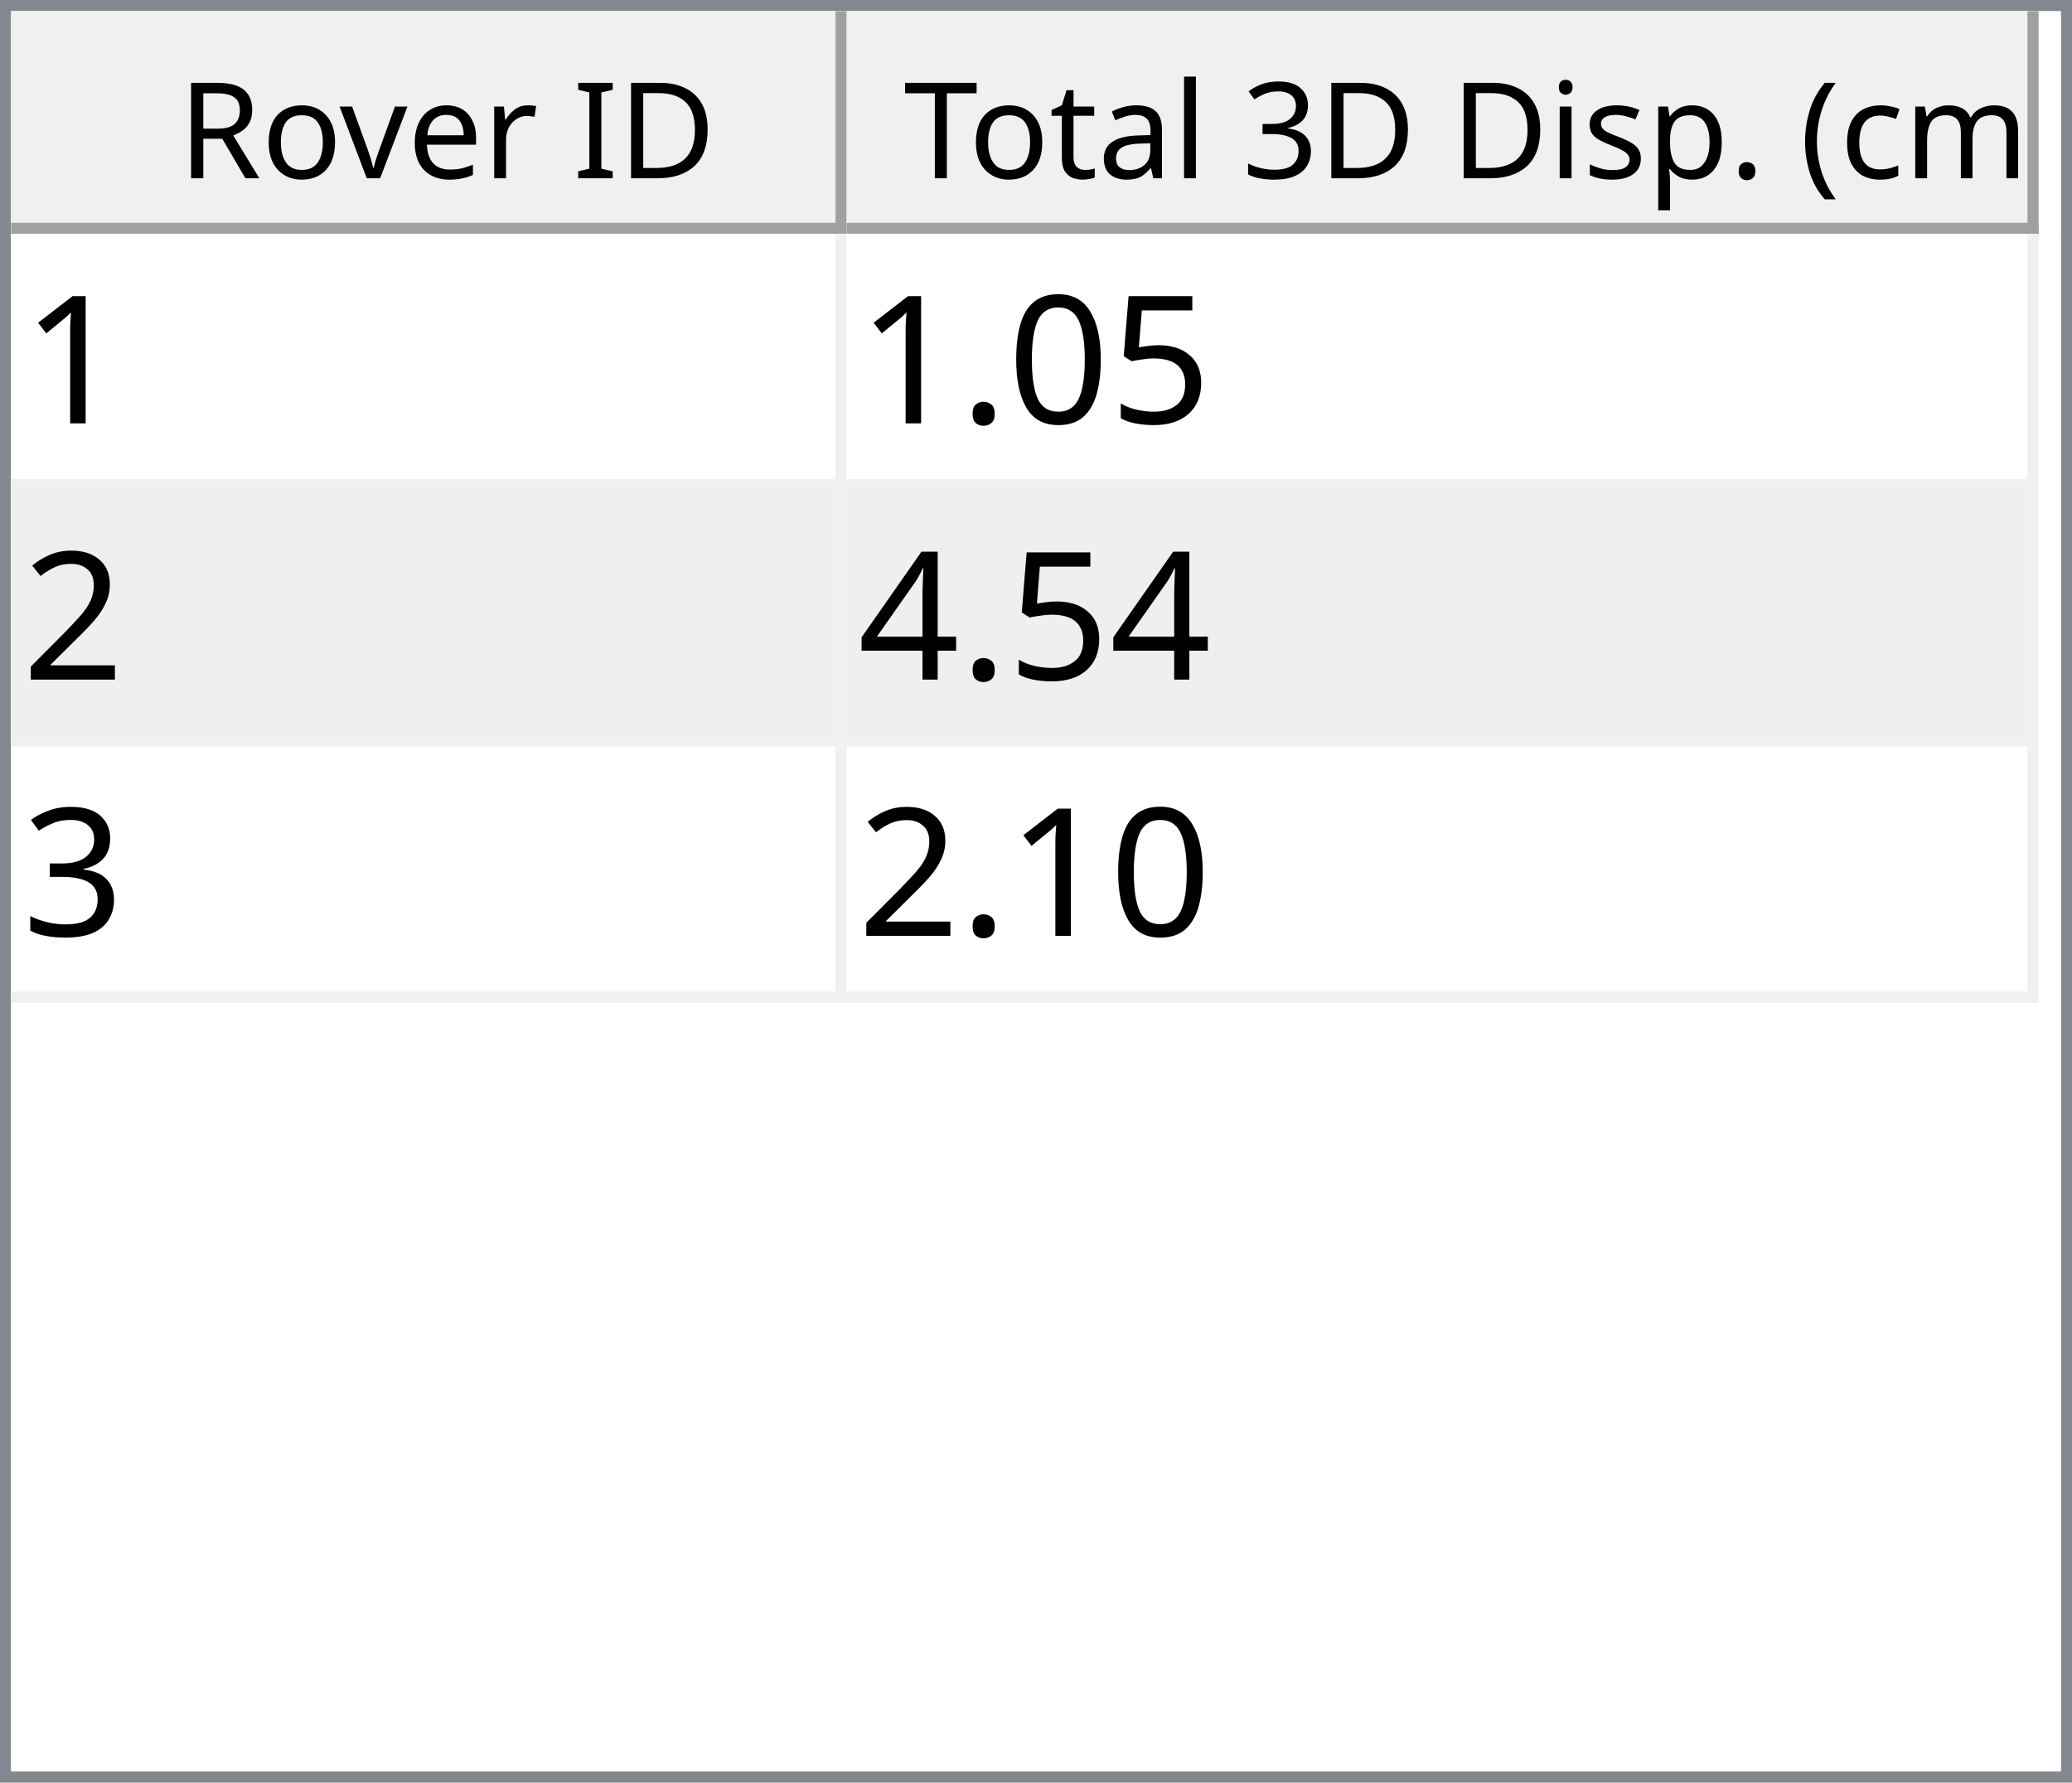
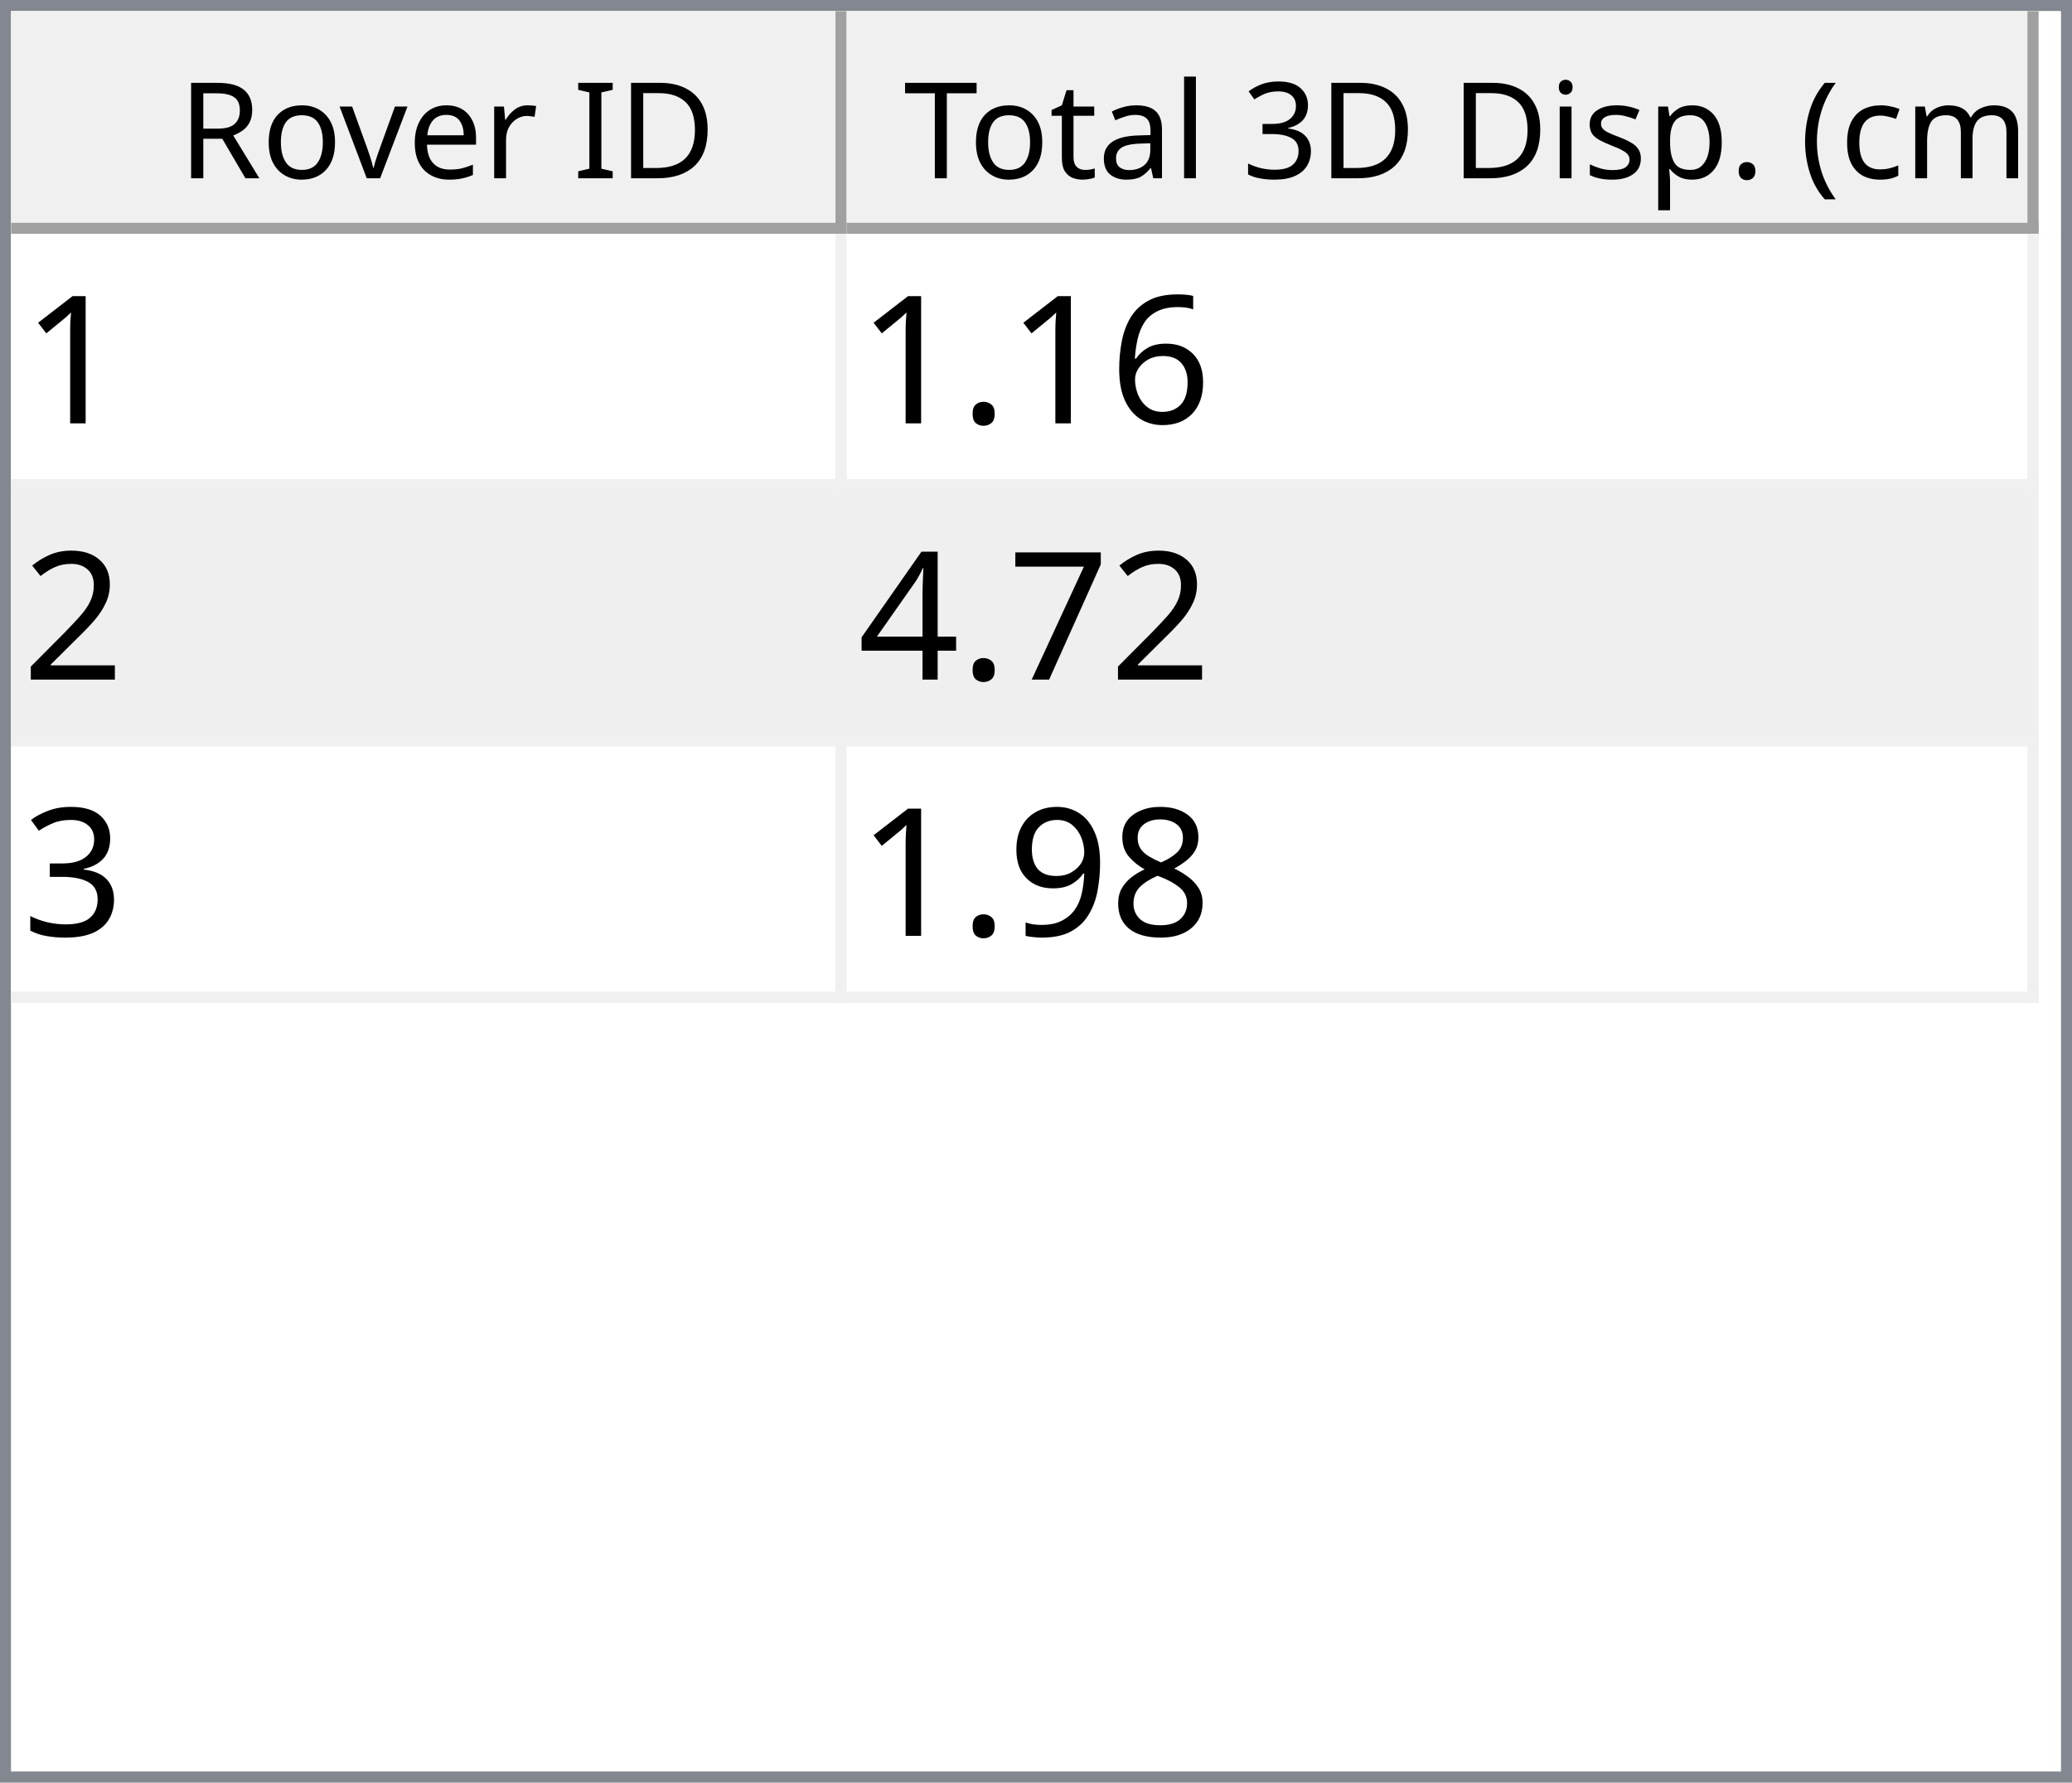
<svg xmlns="http://www.w3.org/2000/svg" style="fill-opacity:1; color-rendering:auto; color-interpolation:auto; text-rendering:auto; stroke:black; stroke-linecap:square; stroke-miterlimit:10; shape-rendering:auto; stroke-opacity:1; fill:black; stroke-dasharray:none; font-weight:normal; stroke-width:1; font-family:'Dialog'; font-style:normal; stroke-linejoin:miter; font-size:12px; stroke-dashoffset:0; image-rendering:auto;" width="186" height="160">
  <defs id="genericDefs" />
  <g>
    <defs id="defs1">
      <clipPath clipPathUnits="userSpaceOnUse" id="clipPath1">
        <path d="M0 0 L186 0 L186 160 L0 160 L0 0 Z" />
      </clipPath>
      <clipPath clipPathUnits="userSpaceOnUse" id="clipPath2">
        <path d="M0 0 L0 160 L186 160 L186 0 Z" />
      </clipPath>
      <clipPath clipPathUnits="userSpaceOnUse" id="clipPath3">
        <path d="M0 0 L0 20 L184 20 L184 0 Z" />
      </clipPath>
      <clipPath clipPathUnits="userSpaceOnUse" id="clipPath4">
        <path d="M0 0 L0 20 L75 20 L75 0 Z" />
      </clipPath>
      <clipPath clipPathUnits="userSpaceOnUse" id="clipPath5">
        <path d="M1 1 L1 19 L74 19 L74 1 Z" />
      </clipPath>
      <clipPath clipPathUnits="userSpaceOnUse" id="clipPath6">
        <path d="M0 0 L0 18 L73 18 L73 0 Z" />
      </clipPath>
      <clipPath clipPathUnits="userSpaceOnUse" id="clipPath7">
        <path d="M-0.5 -0.5 L-0.5 19.5 L74.5 19.5 L74.5 -0.5 Z" />
      </clipPath>
      <clipPath clipPathUnits="userSpaceOnUse" id="clipPath8">
        <path d="M0 0 L0 20 L107 20 L107 0 Z" />
      </clipPath>
      <clipPath clipPathUnits="userSpaceOnUse" id="clipPath9">
        <path d="M1 1 L1 19 L106 19 L106 1 Z" />
      </clipPath>
      <clipPath clipPathUnits="userSpaceOnUse" id="clipPath10">
        <path d="M0 0 L0 18 L105 18 L105 0 Z" />
      </clipPath>
      <clipPath clipPathUnits="userSpaceOnUse" id="clipPath11">
        <path d="M-0.5 -0.5 L-0.5 19.5 L106.5 19.5 L106.5 -0.5 Z" />
      </clipPath>
      <clipPath clipPathUnits="userSpaceOnUse" id="clipPath12">
        <path d="M0 0 L0 138 L184 138 L184 0 Z" />
      </clipPath>
      <clipPath clipPathUnits="userSpaceOnUse" id="clipPath13">
        <path d="M0 0 L0 69 L182 69 L182 0 Z" />
      </clipPath>
      <clipPath clipPathUnits="userSpaceOnUse" id="clipPath14">
        <path d="M-0.5 -0.5 L-0.5 68.5 L181.5 68.5 L181.5 -0.5 Z" />
      </clipPath>
      <clipPath clipPathUnits="userSpaceOnUse" id="clipPath15">
        <path d="M0 0 L0 22 L74 22 L74 0 Z" />
      </clipPath>
      <clipPath clipPathUnits="userSpaceOnUse" id="clipPath16">
        <path d="M0 0 L0 22 L106 22 L106 0 Z" />
      </clipPath>
      <font horiz-adv-x="64.551" id="font1">
        <font-face ascent="107.91" descent="25.098" units-per-em="100" style="font-style:normal; font-family:Segoe UI; font-weight:normal;" />
        <missing-glyph horiz-adv-x="64.551" d="M8.109 0 L8.109 68.266 L56.453 68.266 L56.453 0 L8.109 0 ZM15.328 7.234 L49.219 7.234 L49.219 61.031 L15.328 61.031 L15.328 7.234 Z" />
        <glyph unicode="D" horiz-adv-x="70.117" d="M9.188 0 L9.188 70.016 L28.516 70.016 Q65.531 70.016 65.531 35.891 Q65.531 19.672 55.25 9.836 Q44.969 0 27.734 0 L9.188 0 ZM17.391 62.594 L17.391 7.422 L27.828 7.422 Q41.609 7.422 49.273 14.797 Q56.938 22.172 56.938 35.688 Q56.938 62.594 28.328 62.594 L17.391 62.594 Z" />
        <glyph unicode="I" horiz-adv-x="26.611" d="M17.391 0 L9.188 0 L9.188 70.016 L17.391 70.016 L17.391 0 Z" />
        <glyph unicode=" " horiz-adv-x="27.393" d="" />
        <glyph unicode="r" horiz-adv-x="34.766" d="M34.188 41.891 Q32.078 43.5 28.125 43.5 Q23 43.5 19.555 38.672 Q16.109 33.844 16.109 25.484 L16.109 0 L8.109 0 L8.109 50 L16.109 50 L16.109 39.703 L16.312 39.703 Q18.016 44.969 21.531 47.922 Q25.047 50.875 29.391 50.875 Q32.516 50.875 34.188 50.203 L34.188 41.891 Z" />
        <glyph unicode="e" horiz-adv-x="52.295" d="M48.297 23 L12.984 23 Q13.188 14.656 17.484 10.109 Q21.781 5.562 29.297 5.562 Q37.75 5.562 44.828 11.141 L44.828 3.609 Q38.234 -1.172 27.391 -1.172 Q16.797 -1.172 10.742 5.641 Q4.688 12.453 4.688 24.812 Q4.688 36.469 11.305 43.82 Q17.922 51.172 27.734 51.172 Q37.547 51.172 42.922 44.828 Q48.297 38.484 48.297 27.203 L48.297 23 ZM40.094 29.781 Q40.047 36.719 36.75 40.578 Q33.453 44.438 27.594 44.438 Q21.922 44.438 17.969 40.383 Q14.016 36.328 13.094 29.781 L40.094 29.781 Z" />
        <glyph unicode="v" horiz-adv-x="47.9" d="M47.406 50 L27.484 0 L19.625 0 L0.688 50 L9.469 50 L22.172 13.672 Q23.578 9.672 23.922 6.688 L24.125 6.688 Q24.609 10.453 25.688 13.484 L38.969 50 L47.406 50 Z" />
        <glyph unicode="o" horiz-adv-x="58.594" d="M29 -1.172 Q17.922 -1.172 11.305 5.836 Q4.688 12.844 4.688 24.422 Q4.688 37.016 11.57 44.094 Q18.453 51.172 30.172 51.172 Q41.359 51.172 47.633 44.289 Q53.906 37.406 53.906 25.203 Q53.906 13.234 47.141 6.031 Q40.375 -1.172 29 -1.172 ZM29.594 44.438 Q21.875 44.438 17.383 39.188 Q12.891 33.938 12.891 24.703 Q12.891 15.828 17.43 10.695 Q21.969 5.562 29.594 5.562 Q37.359 5.562 41.531 10.594 Q45.703 15.625 45.703 24.906 Q45.703 34.281 41.531 39.359 Q37.359 44.438 29.594 44.438 Z" />
        <glyph unicode="R" horiz-adv-x="59.814" d="M59.375 0 L49.609 0 L37.891 19.625 Q36.281 22.359 34.766 24.289 Q33.25 26.219 31.664 27.438 Q30.078 28.656 28.25 29.219 Q26.422 29.781 24.125 29.781 L17.391 29.781 L17.391 0 L9.188 0 L9.188 70.016 L30.078 70.016 Q34.672 70.016 38.555 68.867 Q42.438 67.719 45.289 65.375 Q48.141 63.031 49.758 59.547 Q51.375 56.062 51.375 51.375 Q51.375 47.703 50.273 44.656 Q49.172 41.609 47.148 39.211 Q45.125 36.812 42.266 35.133 Q39.406 33.453 35.844 32.516 L35.844 32.328 Q37.594 31.547 38.891 30.547 Q40.188 29.547 41.359 28.18 Q42.531 26.812 43.68 25.078 Q44.828 23.344 46.234 21.047 L59.375 0 ZM17.391 62.594 L17.391 37.203 L28.516 37.203 Q31.594 37.203 34.203 38.133 Q36.812 39.062 38.719 40.797 Q40.625 42.531 41.703 45.047 Q42.781 47.562 42.781 50.688 Q42.781 56.297 39.141 59.445 Q35.5 62.594 28.609 62.594 L17.391 62.594 Z" />
        <glyph unicode=")" horiz-adv-x="30.176" d="M8.297 -15.922 L1.172 -15.922 Q16.406 2.344 16.406 26.812 Q16.406 51.469 1.078 70.016 L8.297 70.016 Q23.531 52.156 23.531 26.703 Q23.531 1.375 8.297 -15.922 Z" />
        <glyph unicode="m" horiz-adv-x="86.133" d="M79.109 0 L71.094 0 L71.094 28.719 Q71.094 37.016 68.531 40.727 Q65.969 44.438 59.906 44.438 Q54.781 44.438 51.195 39.75 Q47.609 35.062 47.609 28.516 L47.609 0 L39.594 0 L39.594 29.688 Q39.594 44.438 28.219 44.438 Q22.953 44.438 19.531 40.016 Q16.109 35.594 16.109 28.516 L16.109 0 L8.109 0 L8.109 50 L16.109 50 L16.109 42.094 L16.312 42.094 Q21.625 51.172 31.844 51.172 Q36.969 51.172 40.773 48.312 Q44.578 45.453 46 40.828 Q51.562 51.172 62.594 51.172 Q79.109 51.172 79.109 30.812 L79.109 0 Z" />
        <glyph unicode="c" horiz-adv-x="46.191" d="M42.188 2.297 Q36.422 -1.172 28.516 -1.172 Q17.828 -1.172 11.258 5.789 Q4.688 12.75 4.688 23.828 Q4.688 36.188 11.766 43.68 Q18.844 51.172 30.672 51.172 Q37.25 51.172 42.281 48.734 L42.281 40.531 Q36.719 44.438 30.375 44.438 Q22.703 44.438 17.797 38.945 Q12.891 33.453 12.891 24.516 Q12.891 15.719 17.508 10.641 Q22.125 5.562 29.891 5.562 Q36.422 5.562 42.188 9.906 L42.188 2.297 Z" />
        <glyph unicode="(" horiz-adv-x="30.176" d="M29.109 -15.922 L21.969 -15.922 Q6.844 1.375 6.844 26.703 Q6.844 52.156 21.969 70.016 L29.203 70.016 Q13.875 51.469 13.875 26.812 Q13.875 2.344 29.109 -15.922 Z" />
        <glyph unicode="." horiz-adv-x="21.68" d="M10.891 -1.078 Q8.641 -1.078 7.055 0.539 Q5.469 2.156 5.469 4.391 Q5.469 6.641 7.055 8.273 Q8.641 9.906 10.891 9.906 Q13.188 9.906 14.797 8.273 Q16.406 6.641 16.406 4.391 Q16.406 2.156 14.797 0.539 Q13.188 -1.078 10.891 -1.078 Z" />
        <glyph unicode="p" horiz-adv-x="58.789" d="M16.312 7.234 L16.109 7.234 L16.109 -23 L8.109 -23 L8.109 50 L16.109 50 L16.109 41.219 L16.312 41.219 Q22.219 51.172 33.594 51.172 Q43.266 51.172 48.688 44.461 Q54.109 37.75 54.109 26.469 Q54.109 13.922 48 6.375 Q41.891 -1.172 31.297 -1.172 Q21.578 -1.172 16.312 7.234 ZM16.109 27.391 L16.109 20.406 Q16.109 14.203 20.141 9.883 Q24.172 5.562 30.375 5.562 Q37.641 5.562 41.773 11.133 Q45.906 16.703 45.906 26.609 Q45.906 34.969 42.047 39.703 Q38.188 44.438 31.594 44.438 Q24.609 44.438 20.359 39.578 Q16.109 34.719 16.109 27.391 Z" />
        <glyph unicode="s" horiz-adv-x="42.432" d="M5.078 1.812 L5.078 10.406 Q11.625 5.562 19.484 5.562 Q30.031 5.562 30.031 12.594 Q30.031 14.594 29.125 15.992 Q28.219 17.391 26.68 18.461 Q25.141 19.531 23.07 20.383 Q21 21.234 18.609 22.172 Q15.281 23.484 12.766 24.828 Q10.25 26.172 8.57 27.859 Q6.891 29.547 6.031 31.695 Q5.172 33.844 5.172 36.719 Q5.172 40.234 6.789 42.945 Q8.406 45.656 11.086 47.484 Q13.766 49.312 17.211 50.242 Q20.656 51.172 24.312 51.172 Q30.812 51.172 35.938 48.922 L35.938 40.828 Q30.422 44.438 23.25 44.438 Q21 44.438 19.195 43.922 Q17.391 43.406 16.094 42.477 Q14.797 41.547 14.086 40.258 Q13.375 38.969 13.375 37.406 Q13.375 35.453 14.086 34.133 Q14.797 32.812 16.164 31.789 Q17.531 30.766 19.484 29.938 Q21.438 29.109 23.922 28.125 Q27.25 26.859 29.883 25.516 Q32.516 24.172 34.375 22.484 Q36.234 20.797 37.234 18.602 Q38.234 16.406 38.234 13.375 Q38.234 9.672 36.602 6.938 Q34.969 4.203 32.234 2.398 Q29.5 0.594 25.93 -0.289 Q22.359 -1.172 18.453 -1.172 Q10.75 -1.172 5.078 1.812 Z" />
        <glyph unicode="i" horiz-adv-x="24.219" d="M12.203 62.703 Q10.062 62.703 8.547 64.164 Q7.031 65.625 7.031 67.875 Q7.031 70.125 8.547 71.609 Q10.062 73.094 12.203 73.094 Q14.406 73.094 15.945 71.609 Q17.484 70.125 17.484 67.875 Q17.484 65.719 15.945 64.211 Q14.406 62.703 12.203 62.703 ZM16.109 0 L8.109 0 L8.109 50 L16.109 50 L16.109 0 Z" />
        <glyph unicode="3" horiz-adv-x="53.906" d="M46.531 19.828 Q46.531 15.094 44.75 11.211 Q42.969 7.328 39.719 4.57 Q36.469 1.812 31.93 0.297 Q27.391 -1.219 21.922 -1.219 Q11.922 -1.219 6 2.594 L6 11.188 Q13.094 5.609 22.219 5.609 Q25.875 5.609 28.828 6.539 Q31.781 7.469 33.906 9.227 Q36.031 10.984 37.18 13.477 Q38.328 15.969 38.328 19.094 Q38.328 32.812 18.797 32.812 L12.984 32.812 L12.984 39.594 L18.5 39.594 Q35.797 39.594 35.797 52.484 Q35.797 64.406 22.609 64.406 Q15.188 64.406 8.688 59.422 L8.688 67.188 Q15.375 71.188 24.609 71.188 Q29 71.188 32.57 69.969 Q36.141 68.75 38.68 66.555 Q41.219 64.359 42.609 61.281 Q44 58.203 44 54.5 Q44 40.672 30.031 36.719 L30.031 36.531 Q33.594 36.141 36.625 34.797 Q39.656 33.453 41.852 31.305 Q44.047 29.156 45.289 26.25 Q46.531 23.344 46.531 19.828 Z" />
        <glyph unicode="l" horiz-adv-x="24.219" d="M16.109 0 L8.109 0 L8.109 74.031 L16.109 74.031 L16.109 0 Z" />
        <glyph unicode="a" horiz-adv-x="50.879" d="M43.891 0 L35.891 0 L35.891 7.812 L35.688 7.812 Q30.469 -1.172 20.312 -1.172 Q12.844 -1.172 8.617 2.781 Q4.391 6.734 4.391 13.281 Q4.391 27.297 20.906 29.594 L35.891 31.688 Q35.891 44.438 25.594 44.438 Q16.547 44.438 9.281 38.281 L9.281 46.484 Q16.656 51.172 26.266 51.172 Q43.891 51.172 43.891 32.516 L43.891 0 ZM35.891 25.297 L23.828 23.641 Q18.266 22.859 15.43 20.875 Q12.594 18.891 12.594 13.875 Q12.594 10.203 15.211 7.883 Q17.828 5.562 22.172 5.562 Q28.125 5.562 32.008 9.742 Q35.891 13.922 35.891 20.312 L35.891 25.297 Z" />
        <glyph unicode="t" horiz-adv-x="33.887" d="M31.297 0.484 Q28.469 -1.078 23.828 -1.078 Q10.688 -1.078 10.688 13.578 L10.688 43.172 L2.094 43.172 L2.094 50 L10.688 50 L10.688 62.203 L18.703 64.797 L18.703 50 L31.297 50 L31.297 43.172 L18.703 43.172 L18.703 14.984 Q18.703 9.969 20.414 7.82 Q22.125 5.672 26.078 5.672 Q29.109 5.672 31.297 7.328 L31.297 0.484 Z" />
        <glyph unicode="T" horiz-adv-x="52.393" d="M50.594 62.594 L30.375 62.594 L30.375 0 L22.172 0 L22.172 62.594 L2 62.594 L2 70.016 L50.594 70.016 L50.594 62.594 Z" />
      </font>
      <font horiz-adv-x="75.0" id="font2">
        <font-face ascent="100.537" descent="21.973" units-per-em="100" style="font-style:normal; font-family:sans-serif; font-weight:normal;" />
        <missing-glyph horiz-adv-x="75.0" d="M12.5 0 L12.5 62.5 L62.5 62.5 L62.5 0 L12.5 0 ZM14.062 1.562 L60.938 1.562 L60.938 60.938 L14.062 60.938 L14.062 1.562 Z" />
        <glyph unicode="1" horiz-adv-x="55.615" d="M37.25 0 L28.469 0 L28.469 56 Q25.297 52.984 20.141 49.953 Q14.984 46.922 10.891 45.406 L10.891 53.906 Q18.266 57.375 23.781 62.305 Q29.297 67.234 31.594 71.875 L37.25 71.875 L37.25 0 Z" />
-         <glyph unicode="5" horiz-adv-x="55.615" d="M4.156 18.75 L13.375 19.531 Q14.406 12.797 18.141 9.398 Q21.875 6 27.156 6 Q33.5 6 37.891 10.789 Q42.281 15.578 42.281 23.484 Q42.281 31 38.062 35.352 Q33.844 39.703 27 39.703 Q22.75 39.703 19.336 37.773 Q15.922 35.844 13.969 32.766 L5.719 33.844 L12.641 70.609 L48.25 70.609 L48.25 62.203 L19.672 62.203 L15.828 42.969 Q22.266 47.469 29.344 47.469 Q38.719 47.469 45.164 40.969 Q51.609 34.469 51.609 24.266 Q51.609 14.547 45.953 7.469 Q39.062 -1.219 27.156 -1.219 Q17.391 -1.219 11.211 4.25 Q5.031 9.719 4.156 18.75 Z" />
-         <glyph unicode="0" horiz-adv-x="55.615" d="M4.156 35.297 Q4.156 48 6.766 55.742 Q9.375 63.484 14.523 67.68 Q19.672 71.875 27.484 71.875 Q33.25 71.875 37.594 69.555 Q41.938 67.234 44.773 62.867 Q47.609 58.5 49.219 52.227 Q50.828 45.953 50.828 35.297 Q50.828 22.703 48.242 14.969 Q45.656 7.234 40.508 3.008 Q35.359 -1.219 27.484 -1.219 Q17.141 -1.219 11.234 6.203 Q4.156 15.141 4.156 35.297 ZM13.188 35.297 Q13.188 17.672 17.312 11.836 Q21.438 6 27.484 6 Q33.547 6 37.672 11.859 Q41.797 17.719 41.797 35.297 Q41.797 52.984 37.672 58.789 Q33.547 64.594 27.391 64.594 Q21.344 64.594 17.719 59.469 Q13.188 52.938 13.188 35.297 Z" />
+         <glyph unicode="6" horiz-adv-x="55.615" d="M49.75 54.047 L41.016 53.375 Q39.844 58.547 37.703 60.891 Q34.125 64.656 28.906 64.656 Q24.703 64.656 21.531 62.312 Q17.391 59.281 14.992 53.469 Q12.594 47.656 12.5 36.922 Q15.672 41.75 20.266 44.094 Q24.859 46.438 29.891 46.438 Q38.672 46.438 44.852 39.969 Q51.031 33.5 51.031 23.25 Q51.031 16.5 48.125 10.719 Q45.219 4.938 40.141 1.859 Q35.062 -1.219 28.609 -1.219 Q17.625 -1.219 10.695 6.859 Q3.766 14.938 3.766 33.5 Q3.766 54.25 11.422 63.672 Q18.109 71.875 29.438 71.875 Q37.891 71.875 43.289 67.141 Q48.688 62.406 49.75 54.047 ZM13.875 23.188 Q13.875 18.656 15.797 14.508 Q17.719 10.359 21.188 8.18 Q24.656 6 28.469 6 Q34.031 6 38.039 10.492 Q42.047 14.984 42.047 22.703 Q42.047 30.125 38.086 34.398 Q34.125 38.672 28.125 38.672 Q22.172 38.672 18.023 34.398 Q13.875 30.125 13.875 23.188 Z" />
        <glyph unicode="." horiz-adv-x="27.783" d="M9.078 0 L9.078 10.016 L19.094 10.016 L19.094 0 L9.078 0 Z" />
        <glyph unicode="2" horiz-adv-x="55.615" d="M50.344 8.453 L50.344 0 L3.031 0 Q2.938 3.172 4.047 6.109 Q5.859 10.938 9.836 15.625 Q13.812 20.312 21.344 26.469 Q33.016 36.031 37.117 41.625 Q41.219 47.219 41.219 52.203 Q41.219 57.422 37.477 61.008 Q33.734 64.594 27.734 64.594 Q21.391 64.594 17.578 60.789 Q13.766 56.984 13.719 50.25 L4.688 51.172 Q5.609 61.281 11.664 66.578 Q17.719 71.875 27.938 71.875 Q38.234 71.875 44.242 66.164 Q50.25 60.453 50.25 52 Q50.25 47.703 48.492 43.555 Q46.734 39.406 42.656 34.812 Q38.578 30.219 29.109 22.219 Q21.188 15.578 18.945 13.211 Q16.703 10.844 15.234 8.453 L50.344 8.453 Z" />
+         <glyph unicode="7" horiz-adv-x="55.615" d="M4.734 62.203 L4.734 70.656 L51.078 70.656 L51.078 63.812 Q44.234 56.547 37.523 44.484 Q30.812 32.422 27.156 19.672 Q24.516 10.688 23.781 0 L14.75 0 Q14.891 8.453 18.062 20.414 Q21.234 32.375 27.172 43.484 Q33.109 54.594 39.797 62.203 L4.734 62.203 Z" />
        <glyph unicode="4" horiz-adv-x="55.615" d="M32.328 0 L32.328 17.141 L1.266 17.141 L1.266 25.203 L33.938 71.578 L41.109 71.578 L41.109 25.203 L50.781 25.203 L50.781 17.141 L41.109 17.141 L41.109 0 L32.328 0 ZM32.328 25.203 L32.328 57.469 L9.906 25.203 L32.328 25.203 Z" />
        <glyph unicode="3" horiz-adv-x="55.615" d="M4.203 18.891 L12.984 20.062 Q14.5 12.594 18.141 9.297 Q21.781 6 27 6 Q33.203 6 37.477 10.297 Q41.75 14.594 41.75 20.953 Q41.75 27 37.797 30.93 Q33.844 34.859 27.734 34.859 Q25.25 34.859 21.531 33.891 L22.516 41.609 Q23.391 41.5 23.922 41.5 Q29.547 41.5 34.039 44.43 Q38.531 47.359 38.531 53.469 Q38.531 58.297 35.258 61.477 Q31.984 64.656 26.812 64.656 Q21.688 64.656 18.266 61.43 Q14.844 58.203 13.875 51.766 L5.078 53.328 Q6.688 62.156 12.398 67.016 Q18.109 71.875 26.609 71.875 Q32.469 71.875 37.398 69.359 Q42.328 66.844 44.945 62.5 Q47.562 58.156 47.562 53.266 Q47.562 48.641 45.07 44.828 Q42.578 41.016 37.703 38.766 Q44.047 37.312 47.562 32.695 Q51.078 28.078 51.078 21.141 Q51.078 11.766 44.242 5.25 Q37.406 -1.266 26.953 -1.266 Q17.531 -1.266 11.305 4.352 Q5.078 9.969 4.203 18.891 Z" />
+         <glyph unicode="8" horiz-adv-x="55.615" d="M17.672 38.812 Q12.203 40.828 9.57 44.539 Q6.938 48.25 6.938 53.422 Q6.938 61.234 12.555 66.555 Q18.172 71.875 27.484 71.875 Q36.859 71.875 42.578 66.43 Q48.297 60.984 48.297 53.172 Q48.297 48.188 45.68 44.508 Q43.062 40.828 37.75 38.812 Q44.344 36.672 47.781 31.883 Q51.219 27.094 51.219 20.453 Q51.219 11.281 44.727 5.031 Q38.234 -1.219 27.641 -1.219 Q17.047 -1.219 10.547 5.055 Q4.047 11.328 4.047 20.703 Q4.047 27.688 7.594 32.398 Q11.141 37.109 17.672 38.812 ZM15.922 53.719 Q15.922 48.641 19.195 45.414 Q22.469 42.188 27.688 42.188 Q32.766 42.188 36.016 45.383 Q39.266 48.578 39.266 53.219 Q39.266 58.062 35.914 61.359 Q32.562 64.656 27.594 64.656 Q22.562 64.656 19.242 61.43 Q15.922 58.203 15.922 53.719 ZM13.094 20.656 Q13.094 16.891 14.875 13.375 Q16.656 9.859 20.172 7.93 Q23.688 6 27.734 6 Q34.031 6 38.133 10.055 Q42.234 14.109 42.234 20.359 Q42.234 26.703 38.016 30.859 Q33.797 35.016 27.438 35.016 Q21.234 35.016 17.164 30.914 Q13.094 26.812 13.094 20.656 Z" />
+         <glyph unicode="9" horiz-adv-x="55.615" d="M5.469 16.547 L13.922 17.328 Q14.984 11.375 18.016 8.688 Q21.047 6 25.781 6 Q29.828 6 32.883 7.859 Q35.938 9.719 37.891 12.82 Q39.844 15.922 41.164 21.195 Q42.484 26.469 42.484 31.938 Q42.484 32.516 42.438 33.688 Q39.797 29.5 35.234 26.883 Q30.672 24.266 25.344 24.266 Q16.453 24.266 10.305 30.711 Q4.156 37.156 4.156 47.703 Q4.156 58.594 10.578 65.234 Q17 71.875 26.656 71.875 Q33.641 71.875 39.43 68.117 Q45.219 64.359 48.219 57.398 Q51.219 50.438 51.219 37.25 Q51.219 23.531 48.242 15.406 Q45.266 7.281 39.383 3.031 Q33.5 -1.219 25.594 -1.219 Q17.188 -1.219 11.867 3.445 Q6.547 8.109 5.469 16.547 ZM41.453 48.141 Q41.453 55.719 37.43 60.156 Q33.406 64.594 27.734 64.594 Q21.875 64.594 17.531 59.812 Q13.188 55.031 13.188 47.406 Q13.188 40.578 17.312 36.305 Q21.438 32.031 27.484 32.031 Q33.594 32.031 37.523 36.305 Q41.453 40.578 41.453 48.141 Z" />
      </font>
    </defs>
    <g style="fill:white; stroke:white;">
      <rect x="0" y="0" width="186" style="clip-path:url(#clipPath1); stroke:none;" height="160" />
    </g>
    <g style="fill:white; text-rendering:optimizeSpeed; color-rendering:optimizeSpeed; image-rendering:optimizeSpeed; shape-rendering:crispEdges; stroke:white; color-interpolation:sRGB;">
      <rect x="0" width="186" height="160" y="0" style="stroke:none;" />
      <path style="stroke:none;" d="M0 160 L186 160 L186 0 L0 0 Z" />
    </g>
    <g style="fill:rgb(240,240,240); font-family:'Segoe UI'; stroke:rgb(240,240,240);">
      <rect x="0" y="0" width="186" style="clip-path:url(#clipPath2); stroke:none;" height="160" />
    </g>
    <g style="fill:rgb(130,135,144); font-family:'Segoe UI'; stroke:rgb(130,135,144);">
      <path d="M0 0 L186 0 L186 160 L0 160 L0 0 ZM1 1 L185 1 L185 159 L1 159 L1 1 Z" style="fill-rule:evenodd; clip-path:url(#clipPath2); stroke:none;" />
    </g>
    <g style="fill:white; font-family:'Segoe UI'; stroke:white;" transform="translate(1,1)">
      <rect x="0" y="0" width="184" style="clip-path:url(#clipPath3); stroke:none;" height="20" />
    </g>
    <g style="fill:rgb(240,240,240); font-family:'Segoe UI'; stroke:rgb(240,240,240);" transform="translate(1,1)">
      <rect x="0" y="0" width="75" style="clip-path:url(#clipPath4); stroke:none;" height="20" />
    </g>
    <g style="font-family:'Segoe UI';" transform="translate(2,2)">
      <text x="14" xml:space="preserve" y="14" style="clip-path:url(#clipPath6); stroke:none;">Rover ID</text>
    </g>
    <g style="fill:rgb(160,160,160); font-family:'Segoe UI'; stroke:rgb(160,160,160); stroke-linejoin:bevel;" transform="translate(1.5,1.5)">
      <line x1="74" x2="74" y1="0" style="fill:none; clip-path:url(#clipPath7);" y2="19" />
    </g>
    <g style="fill:rgb(160,160,160); font-family:'Segoe UI'; stroke:rgb(160,160,160); stroke-linejoin:bevel;" transform="matrix(1,0,0,1,1,1) translate(0.5,0.5)">
      <line x1="0" x2="74" y1="19" style="fill:none; clip-path:url(#clipPath7);" y2="19" />
    </g>
    <g style="fill:rgb(240,240,240); font-family:'Segoe UI'; stroke:rgb(240,240,240);" transform="translate(76,1)">
      <rect x="0" y="0" width="107" style="clip-path:url(#clipPath8); stroke:none;" height="20" />
    </g>
    <g style="font-family:'Segoe UI';" transform="translate(77,2)">
      <text x="1" xml:space="preserve" y="14" style="clip-path:url(#clipPath10); stroke:none;"> Total 3D Disp. (cm)</text>
    </g>
    <g style="fill:rgb(160,160,160); font-family:'Segoe UI'; stroke:rgb(160,160,160); stroke-linejoin:bevel;" transform="translate(76.5,1.5)">
      <line x1="106" x2="106" y1="0" style="fill:none; clip-path:url(#clipPath11);" y2="19" />
    </g>
    <g style="fill:rgb(160,160,160); font-family:'Segoe UI'; stroke:rgb(160,160,160); stroke-linejoin:bevel;" transform="matrix(1,0,0,1,76,1) translate(0.5,0.5)">
      <line x1="0" x2="106" y1="19" style="fill:none; clip-path:url(#clipPath11);" y2="19" />
    </g>
    <g style="fill:white; font-family:'Segoe UI'; stroke:white;" transform="translate(1,21)">
      <rect x="0" y="0" width="184" style="clip-path:url(#clipPath12); stroke:none;" height="138" />
    </g>
    <g style="fill:rgb(240,240,240); font-size:16px; font-family:sans-serif; stroke:rgb(240,240,240);" transform="translate(1,21)">
      <rect x="0" y="0" width="182" style="clip-path:url(#clipPath13); stroke:none;" height="69" />
      <line transform="translate(0.5,0.5)" x1="0" x2="181" y1="22" style="clip-path:url(#clipPath14); fill:none; stroke-linejoin:bevel;" y2="22" />
    </g>
    <g transform="matrix(1,0,0,1,1,21) translate(0.5,0.5)" style="fill:rgb(240,240,240); font-size:16px; font-family:sans-serif; stroke:rgb(240,240,240); stroke-linejoin:bevel;">
      <line x1="0" x2="181" y1="45" style="fill:none; clip-path:url(#clipPath14);" y2="45" />
    </g>
    <g transform="matrix(1,0,0,1,1,21) translate(0.5,0.5)" style="fill:rgb(240,240,240); font-size:16px; font-family:sans-serif; stroke:rgb(240,240,240); stroke-linejoin:bevel;">
      <line x1="0" x2="181" y1="68" style="fill:none; clip-path:url(#clipPath14);" y2="68" />
    </g>
    <g transform="matrix(1,0,0,1,1,21) translate(0.5,0.5)" style="fill:rgb(240,240,240); font-size:16px; font-family:sans-serif; stroke:rgb(240,240,240); stroke-linejoin:bevel;">
      <line x1="74" x2="74" y1="0" style="fill:none; clip-path:url(#clipPath14);" y2="68" />
    </g>
    <g transform="matrix(1,0,0,1,1,21) translate(0.5,0.5)" style="fill:rgb(240,240,240); font-size:16px; font-family:sans-serif; stroke:rgb(240,240,240); stroke-linejoin:bevel;">
      <line x1="181" x2="181" y1="0" style="fill:none; clip-path:url(#clipPath14);" y2="68" />
    </g>
    <g style="fill:white; font-size:16px; font-family:sans-serif; stroke:white;" transform="matrix(1,0,0,1,1,21)">
      <rect x="0" y="0" width="74" style="clip-path:url(#clipPath15); stroke:none;" height="22" />
      <text x="1" y="17" style="fill:black; clip-path:url(#clipPath15); stroke:none;" xml:space="preserve">1</text>
    </g>
    <g style="fill:white; font-size:16px; font-family:sans-serif; stroke:white;" transform="matrix(1,0,0,1,1,21) translate(75,0)">
      <rect x="0" y="0" width="106" style="clip-path:url(#clipPath16); stroke:none;" height="22" />
-       <text x="1" y="17" style="fill:black; clip-path:url(#clipPath16); stroke:none;" xml:space="preserve">1.05</text>
+       <text x="1" y="17" style="fill:black; clip-path:url(#clipPath16); stroke:none;" xml:space="preserve">1.16</text>
    </g>
    <g style="fill:rgb(239,239,239); font-size:16px; font-family:sans-serif; stroke:rgb(239,239,239);" transform="matrix(1,0,0,1,1,21) translate(0,23)">
      <rect x="0" y="0" width="74" style="clip-path:url(#clipPath15); stroke:none;" height="22" />
      <text x="1" y="17" style="fill:black; clip-path:url(#clipPath15); stroke:none;" xml:space="preserve">2</text>
    </g>
    <g style="fill:rgb(239,239,239); font-size:16px; font-family:sans-serif; stroke:rgb(239,239,239);" transform="matrix(1,0,0,1,1,21) translate(75,23)">
      <rect x="0" y="0" width="106" style="clip-path:url(#clipPath16); stroke:none;" height="22" />
-       <text x="1" y="17" style="fill:black; clip-path:url(#clipPath16); stroke:none;" xml:space="preserve">4.54</text>
+       <text x="1" y="17" style="fill:black; clip-path:url(#clipPath16); stroke:none;" xml:space="preserve">4.72</text>
    </g>
    <g style="fill:white; font-size:16px; font-family:sans-serif; stroke:white;" transform="matrix(1,0,0,1,1,21) translate(0,46)">
      <rect x="0" y="0" width="74" style="clip-path:url(#clipPath15); stroke:none;" height="22" />
      <text x="1" y="17" style="fill:black; clip-path:url(#clipPath15); stroke:none;" xml:space="preserve">3</text>
    </g>
    <g style="fill:white; font-size:16px; font-family:sans-serif; stroke:white;" transform="matrix(1,0,0,1,1,21) translate(75,46)">
      <rect x="0" y="0" width="106" style="clip-path:url(#clipPath16); stroke:none;" height="22" />
-       <text x="1" y="17" style="fill:black; clip-path:url(#clipPath16); stroke:none;" xml:space="preserve">2.10</text>
+       <text x="1" y="17" style="fill:black; clip-path:url(#clipPath16); stroke:none;" xml:space="preserve">1.98</text>
    </g>
  </g>
</svg>
